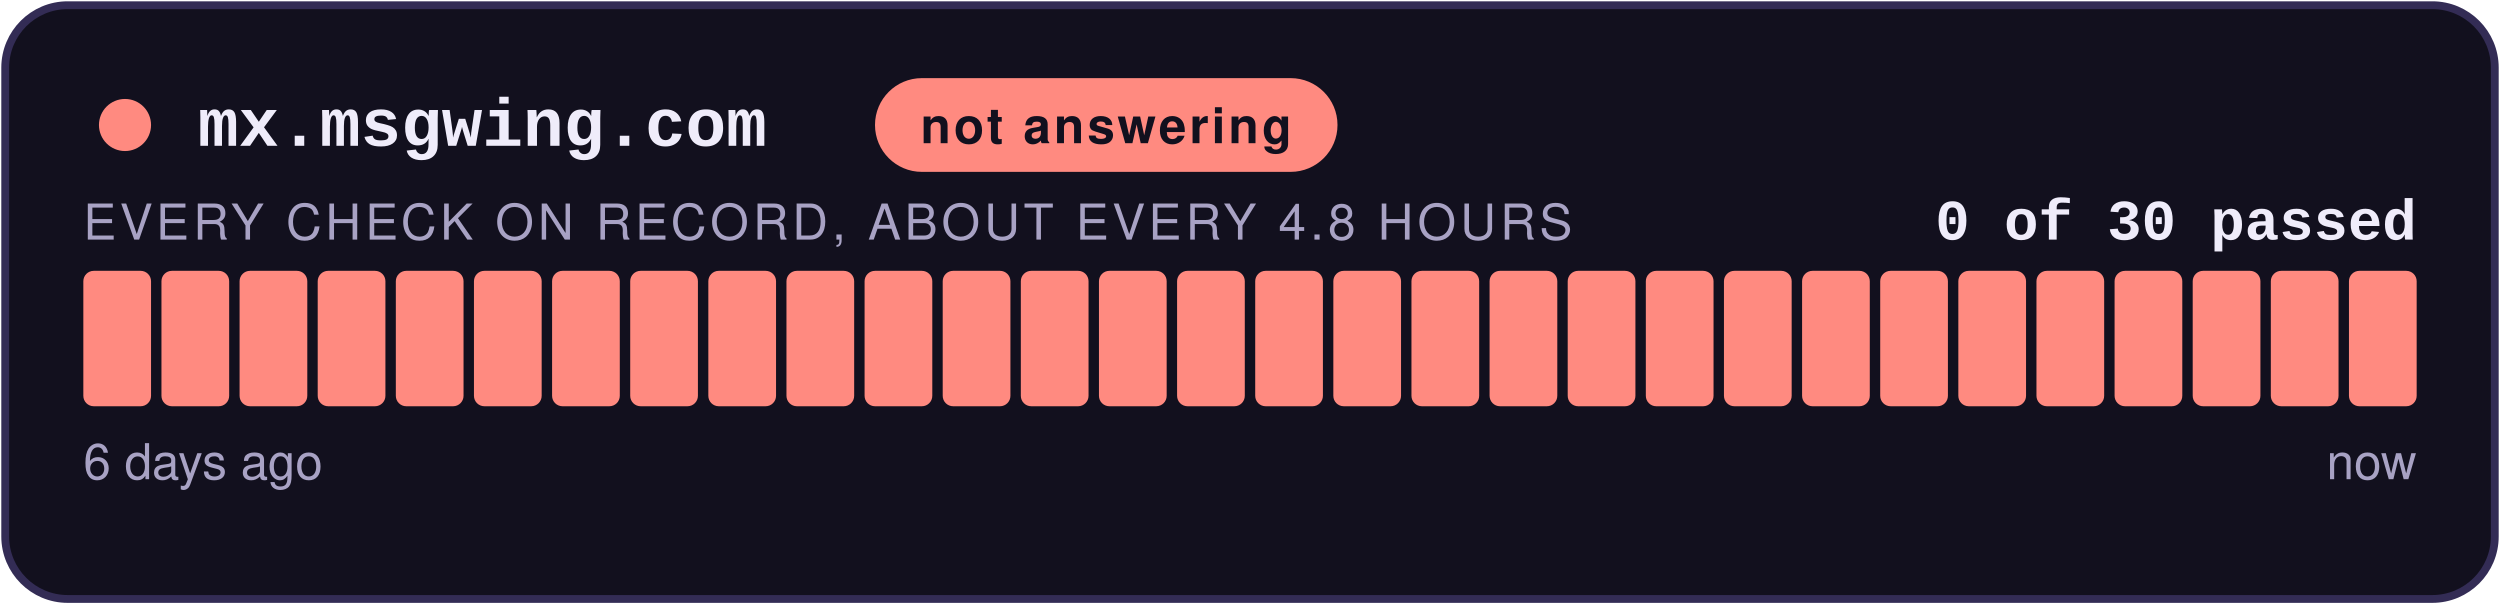
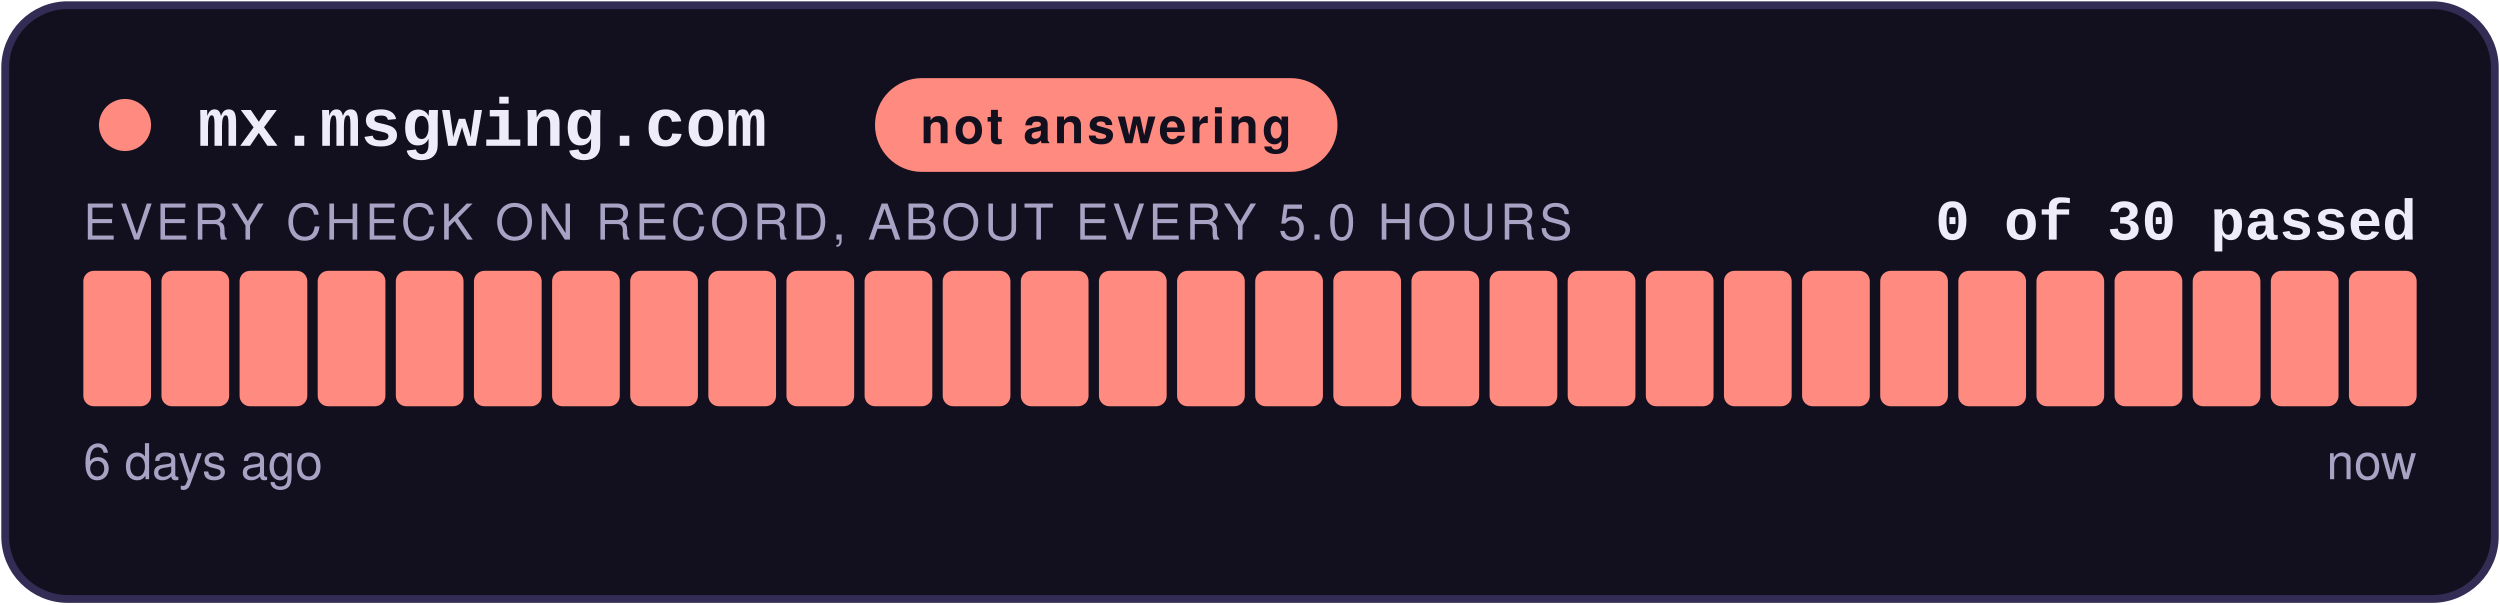
<svg xmlns="http://www.w3.org/2000/svg" width="480" height="116" viewBox="0 0 480 116" role="img" aria-label="not answering: 0 of 30 checks passed">
  <style>
    .teraz { animation: zu-puls 2.4s ease-in-out infinite; }
    @keyframes zu-puls { 0%, 100% { opacity: 1; } 50% { opacity: .45; } }
    @media (prefers-reduced-motion: reduce) { .teraz { animation: none; } }
  </style>
  <rect x="1" y="1" width="478" height="114" rx="12" fill="#12101E" stroke="#332C55" stroke-width="1.5" />
  <circle cx="24" cy="24" r="5" fill="#FF8A80" />
  <text x="38" y="28" font-family="Courier New,monospace" font-size="13" font-weight="700" fill="#EFECFA">mx.msgwing.com</text>
  <rect x="168" y="15" width="88.8" height="18" rx="9" fill="#FF8A80" />
  <text x="212.4" y="27.5" text-anchor="middle" font-family="-apple-system,Segoe UI,Helvetica,Arial,sans-serif" font-size="9.5" font-weight="700" fill="#12101E" letter-spacing="0.6">not answering</text>
  <text x="464" y="46" text-anchor="end" font-family="Courier New,monospace" font-size="11" font-weight="700" fill="#EFECFA">0 of 30 passed</text>
-   <text x="16" y="46" font-family="-apple-system,Segoe UI,Helvetica,Arial,sans-serif" font-size="9.5" fill="#A8A2C4" letter-spacing="0.8">EVERY CHECK ON RECORD, ABOUT EVERY 4.8 HOURS</text>
+   <text x="16" y="46" font-family="-apple-system,Segoe UI,Helvetica,Arial,sans-serif" font-size="9.5" fill="#A8A2C4" letter-spacing="0.8">EVERY CHECK ON RECORD, ABOUT EVERY 5.0 HOURS</text>
  <rect x="16.00" y="52" width="13.00" height="26" rx="2" fill="#FF8A80" />
  <rect x="31.00" y="52" width="13.00" height="26" rx="2" fill="#FF8A80" />
  <rect x="46.00" y="52" width="13.00" height="26" rx="2" fill="#FF8A80" />
  <rect x="61.00" y="52" width="13.00" height="26" rx="2" fill="#FF8A80" />
  <rect x="76.00" y="52" width="13.00" height="26" rx="2" fill="#FF8A80" />
  <rect x="91.00" y="52" width="13.00" height="26" rx="2" fill="#FF8A80" />
  <rect x="106.00" y="52" width="13.00" height="26" rx="2" fill="#FF8A80" />
  <rect x="121.00" y="52" width="13.00" height="26" rx="2" fill="#FF8A80" />
  <rect x="136.00" y="52" width="13.00" height="26" rx="2" fill="#FF8A80" />
  <rect x="151.00" y="52" width="13.00" height="26" rx="2" fill="#FF8A80" />
  <rect x="166.00" y="52" width="13.00" height="26" rx="2" fill="#FF8A80" />
  <rect x="181.00" y="52" width="13.00" height="26" rx="2" fill="#FF8A80" />
  <rect x="196.00" y="52" width="13.00" height="26" rx="2" fill="#FF8A80" />
  <rect x="211.00" y="52" width="13.00" height="26" rx="2" fill="#FF8A80" />
  <rect x="226.00" y="52" width="13.00" height="26" rx="2" fill="#FF8A80" />
  <rect x="241.00" y="52" width="13.00" height="26" rx="2" fill="#FF8A80" />
  <rect x="256.00" y="52" width="13.00" height="26" rx="2" fill="#FF8A80" />
  <rect x="271.00" y="52" width="13.00" height="26" rx="2" fill="#FF8A80" />
  <rect x="286.00" y="52" width="13.00" height="26" rx="2" fill="#FF8A80" />
  <rect x="301.00" y="52" width="13.00" height="26" rx="2" fill="#FF8A80" />
  <rect x="316.00" y="52" width="13.00" height="26" rx="2" fill="#FF8A80" />
  <rect x="331.00" y="52" width="13.00" height="26" rx="2" fill="#FF8A80" />
  <rect x="346.00" y="52" width="13.00" height="26" rx="2" fill="#FF8A80" />
  <rect x="361.00" y="52" width="13.00" height="26" rx="2" fill="#FF8A80" />
  <rect x="376.00" y="52" width="13.00" height="26" rx="2" fill="#FF8A80" />
  <rect x="391.00" y="52" width="13.00" height="26" rx="2" fill="#FF8A80" />
  <rect x="406.00" y="52" width="13.00" height="26" rx="2" fill="#FF8A80" />
  <rect x="421.00" y="52" width="13.00" height="26" rx="2" fill="#FF8A80" />
  <rect x="436.00" y="52" width="13.00" height="26" rx="2" fill="#FF8A80" />
  <rect x="451.00" y="52" width="13.00" height="26" rx="2" fill="#FF8A80" class="teraz" />
  <text x="16" y="92" font-family="-apple-system,Segoe UI,Helvetica,Arial,sans-serif" font-size="9.5" fill="#A8A2C4">6 days ago</text>
  <text x="464" y="92" text-anchor="end" font-family="-apple-system,Segoe UI,Helvetica,Arial,sans-serif" font-size="9.5" fill="#A8A2C4">now</text>
</svg>
